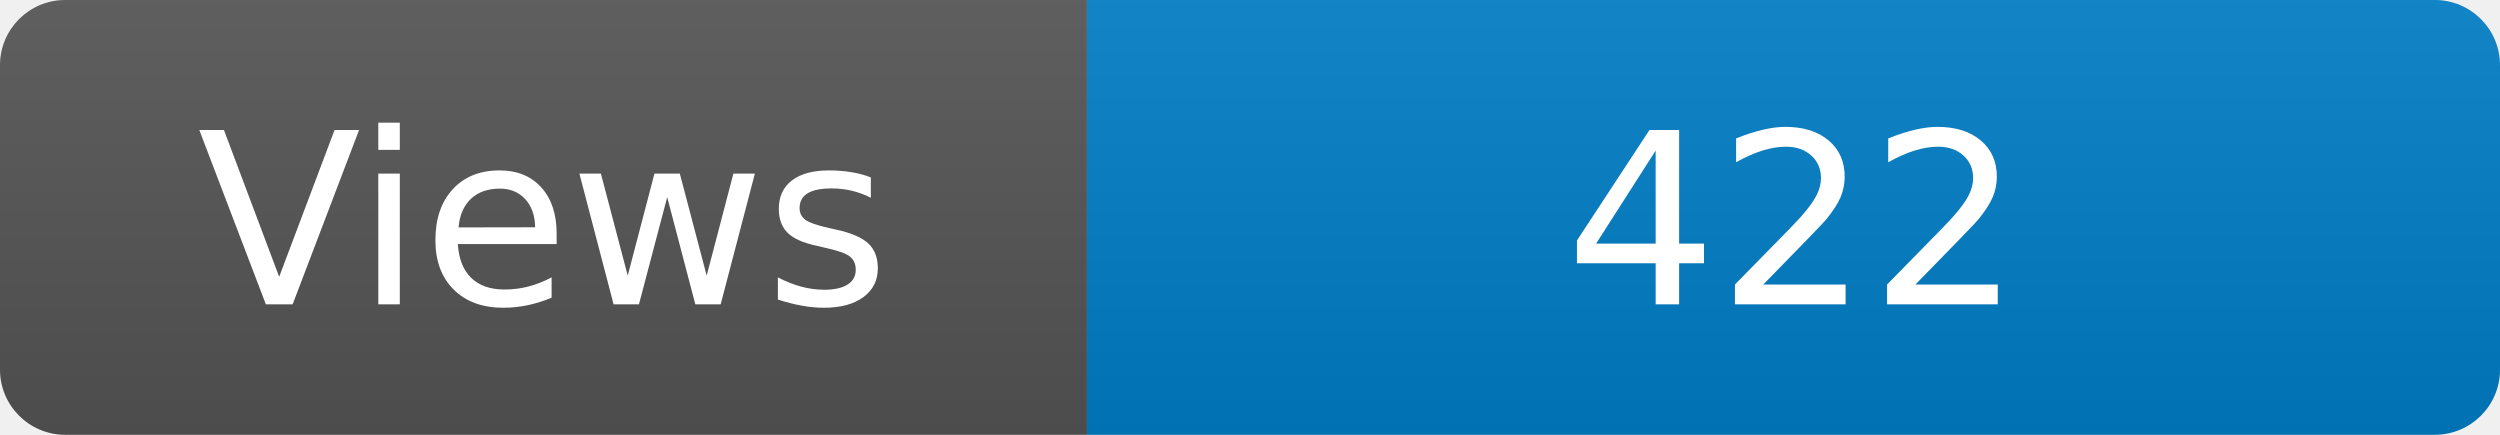
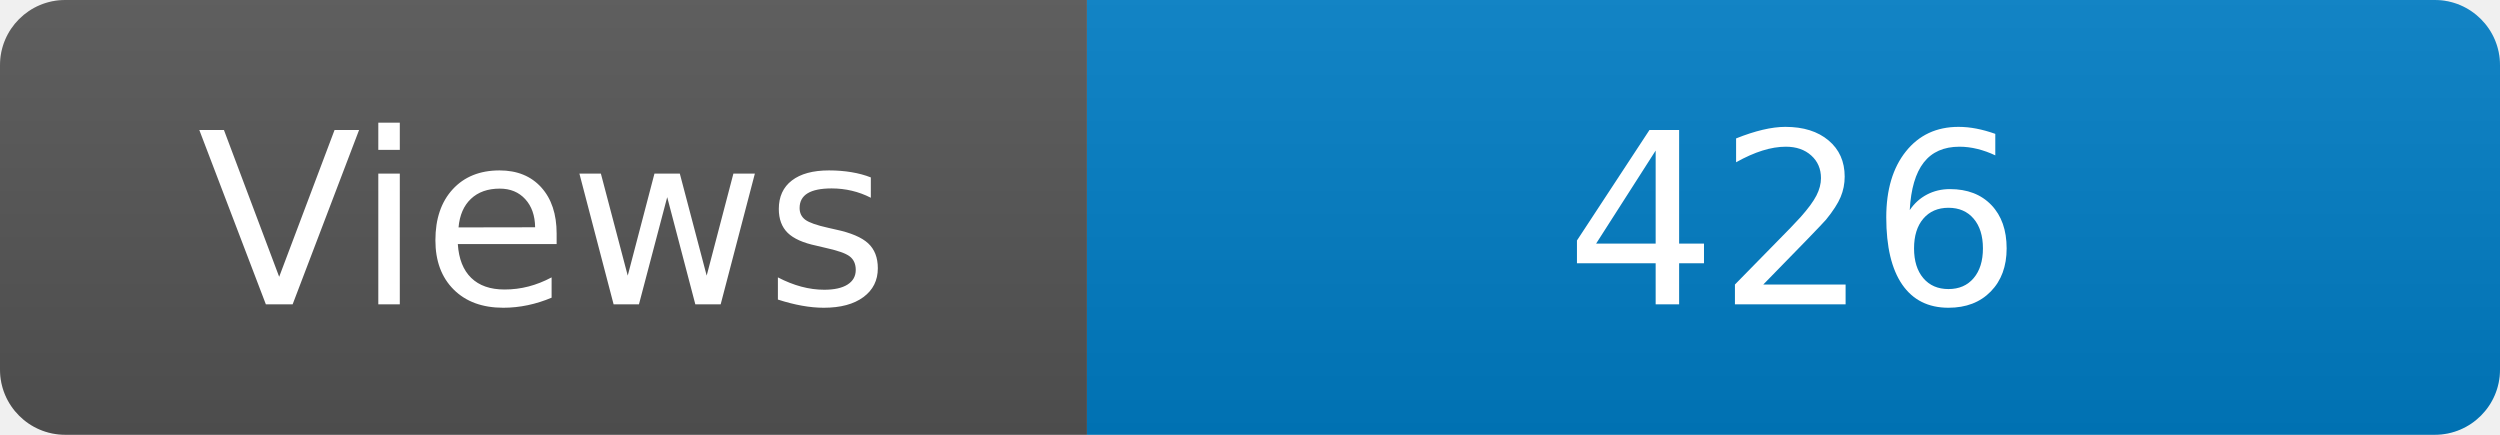
<svg xmlns="http://www.w3.org/2000/svg" width="115" height="20" role="img" aria-label="Maintained?: yes">
  <linearGradient id="s" x2="0" y2="100%">
    <stop offset="0" stop-color="#bbb" stop-opacity=".1" />
    <stop offset="1" stop-opacity=".1" />
  </linearGradient>
  <clipPath id="r">
    <rect width="115" height="20" rx="3" fill="#fff" />
  </clipPath>
  <g clip-path="url(#r)">
    <rect width="50" height="20" fill="#555" />
    <rect x="50" width="160" height="20" fill="#007ec6" />
    <rect width="115" height="20" fill="url(#s)" />
  </g>
  <g fill="#fff" text-anchor="middle" font-family="Verdana,Geneva,DejaVu Sans,sans-serif" font-size="110">
    <text x="250" y="140" transform="scale(.1)" fill="#fff">Views</text>
-     <text x="825" y="140" transform="scale(.1)" fill="#fff">422</text>
+     <text x="825" y="140" transform="scale(.1)" fill="#fff">426</text>
  </g>
</svg>
